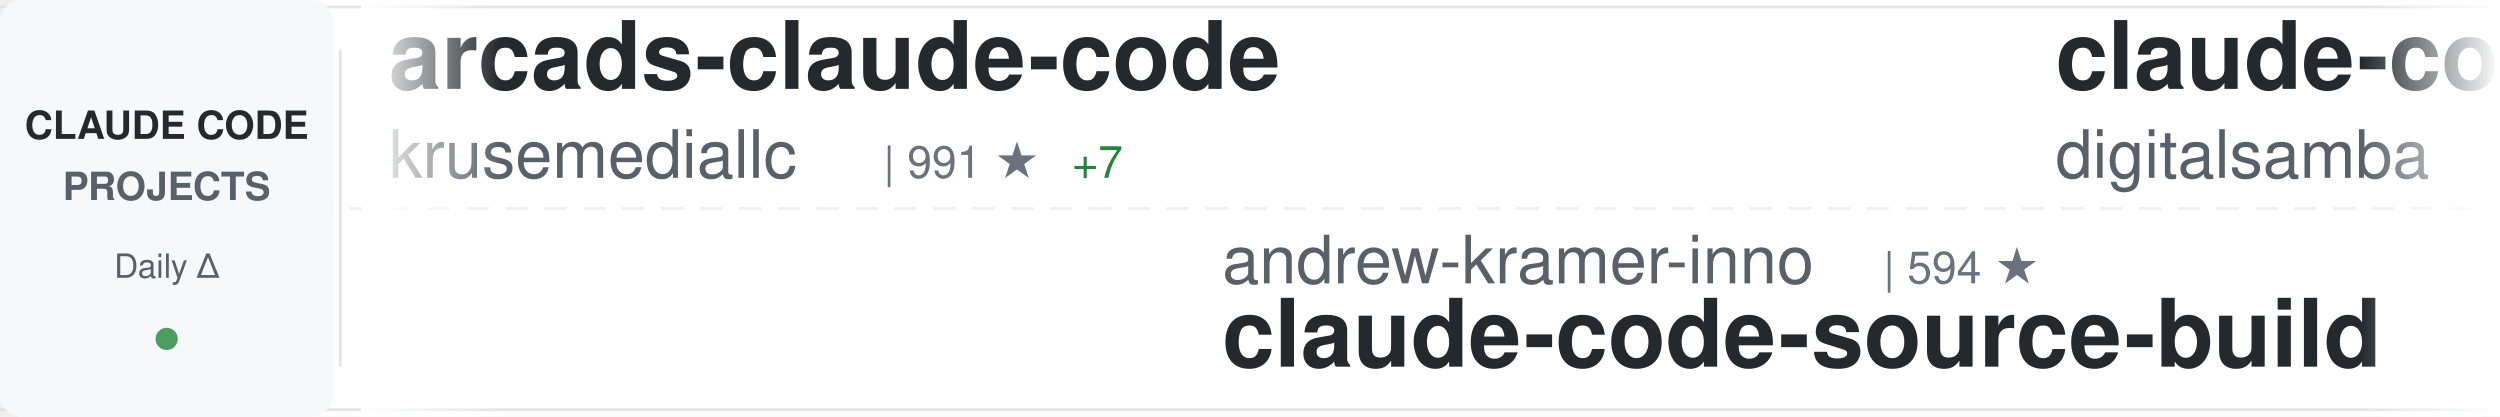
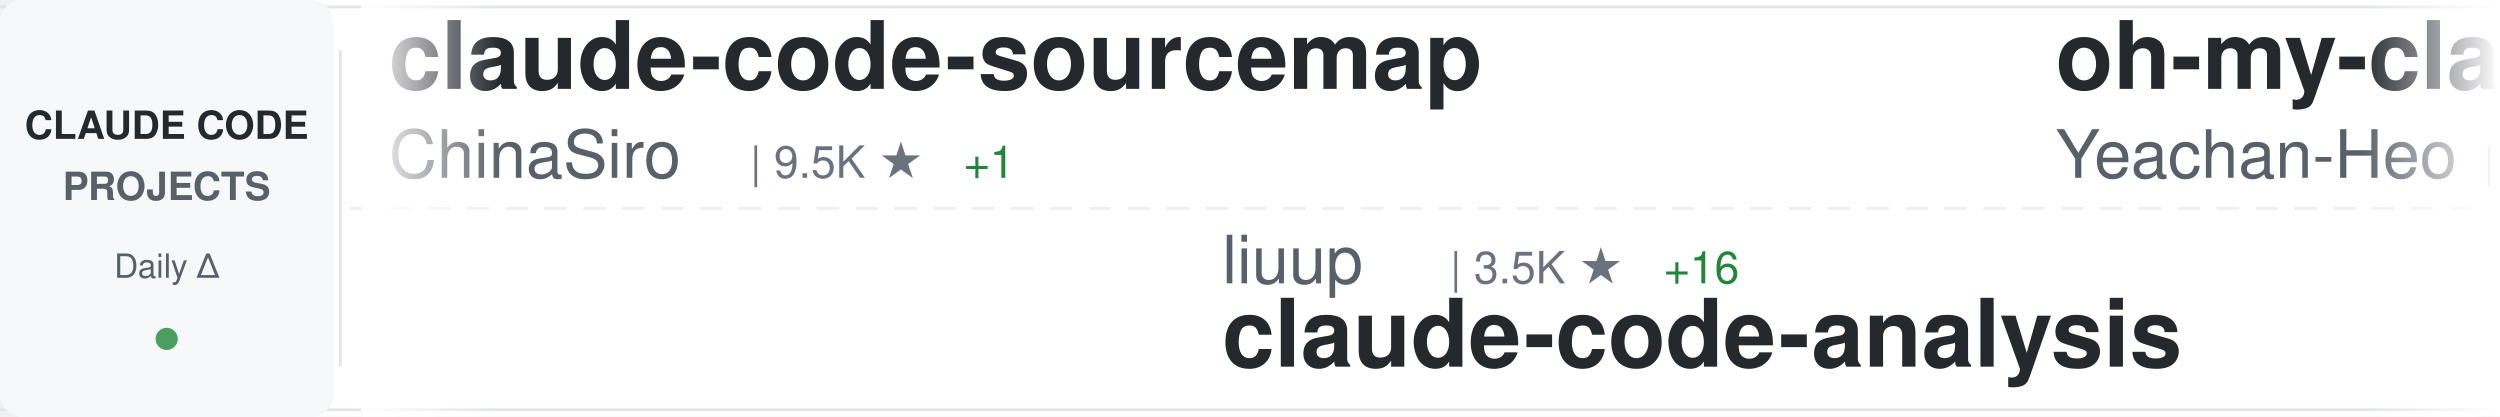
<svg xmlns="http://www.w3.org/2000/svg" width="900" height="150">
  <defs>
    <linearGradient id="awesomeLeftFade" x1="0%" y1="0%" x2="100%" y2="0%">
      <stop offset="0%" style="stop-color:#ffffff;stop-opacity:1" />
      <stop offset="100%" style="stop-color:#ffffff;stop-opacity:0" />
    </linearGradient>
    <linearGradient id="awesomeRightFade" x1="0%" y1="0%" x2="100%" y2="0%">
      <stop offset="0%" style="stop-color:#ffffff;stop-opacity:0" />
      <stop offset="100%" style="stop-color:#ffffff;stop-opacity:1" />
    </linearGradient>
  </defs>
  <rect width="900" height="150" fill="#ffffff" rx="8" />
  <rect x="0" y="2" width="900" height="1" fill="#e1e4e8" />
  <rect x="0" y="147" width="900" height="1" fill="#e1e4e8" />
  <line x1="0" y1="75" x2="900" y2="75" stroke="#e1e4e8" stroke-width="1" stroke-dasharray="8 6" opacity="0.6" />
  <rect x="0" y="0" width="120" height="150" fill="#f6f8fa" rx="8" />
  <text x="60" y="50" font-family="-apple-system, BlinkMacSystemFont, 'Segoe UI', Helvetica, Arial, sans-serif" font-size="14" font-weight="600" fill="#24292e" text-anchor="middle">CLAUDE CODE</text>
  <text x="60" y="72" font-family="-apple-system, BlinkMacSystemFont, 'Segoe UI', Helvetica, Arial, sans-serif" font-size="14" font-weight="600" fill="#586069" text-anchor="middle">PROJECTS</text>
  <text x="60" y="100" font-family="-apple-system, BlinkMacSystemFont, 'Segoe UI', Helvetica, Arial, sans-serif" font-size="12" font-weight="500" fill="#586069" text-anchor="middle">Daily Δ</text>
  <circle cx="60" cy="122" r="4" fill="#22863a" opacity="0.8" />
  <rect x="122" y="18" width="1" height="114" fill="#e1e4e8" />
  <clipPath id="awesomeTickerClip">
    <rect x="130" y="0" width="770" height="150" />
  </clipPath>
  <g clip-path="url(#awesomeTickerClip)">
    <g id="awesomeTickerItems">
      <animateTransform attributeName="transform" attributeType="XML" type="translate" from="0 0" to="-3000 0" dur="54s" repeatCount="indefinite" />
      <g transform="translate(0, 0)">
+         <text x="140" y="32" font-family="-apple-system, BlinkMacSystemFont, 'Segoe UI', Helvetica, Arial, sans-serif" font-size="34" font-weight="600" fill="#24292e">claude-code-sourcemap</text>
+         <text x="140" y="64" font-family="-apple-system, BlinkMacSystemFont, 'Segoe UI', Helvetica, Arial, sans-serif" font-size="24" font-weight="400" fill="#586069">ChinaSiro</text>
+         <text x="270" y="64" font-family="-apple-system, BlinkMacSystemFont, 'Segoe UI', Helvetica, Arial, sans-serif" font-size="16" font-weight="500" fill="#6a737d">| 9.5K ★</text>
+         <text x="347" y="64" font-family="-apple-system, BlinkMacSystemFont, 'Segoe UI', Helvetica, Arial, sans-serif" font-size="16" font-weight="500" fill="#22863a"> +1</text>
+       </g>
+       <g transform="translate(300, 0)">
+         <text x="140" y="102" font-family="-apple-system, BlinkMacSystemFont, 'Segoe UI', Helvetica, Arial, sans-serif" font-size="24" font-weight="400" fill="#586069">liuup</text>
+         <text x="222" y="102" font-family="-apple-system, BlinkMacSystemFont, 'Segoe UI', Helvetica, Arial, sans-serif" font-size="16" font-weight="500" fill="#6a737d">| 3.5K ★</text>
+         <text x="299" y="102" font-family="-apple-system, BlinkMacSystemFont, 'Segoe UI', Helvetica, Arial, sans-serif" font-size="16" font-weight="500" fill="#22863a"> +16</text>
+         <text x="140" y="132" font-family="-apple-system, BlinkMacSystemFont, 'Segoe UI', Helvetica, Arial, sans-serif" font-size="34" font-weight="600" fill="#24292e">claude-code-analysis</text>
+       </g>
+       <g transform="translate(600, 0)">
+         <text x="140" y="32" font-family="-apple-system, BlinkMacSystemFont, 'Segoe UI', Helvetica, Arial, sans-serif" font-size="34" font-weight="600" fill="#24292e">oh-my-claudecode</text>
+         <text x="140" y="64" font-family="-apple-system, BlinkMacSystemFont, 'Segoe UI', Helvetica, Arial, sans-serif" font-size="24" font-weight="400" fill="#586069">Yeachan-Heo</text>
+         <text x="294" y="64" font-family="-apple-system, BlinkMacSystemFont, 'Segoe UI', Helvetica, Arial, sans-serif" font-size="16" font-weight="500" fill="#6a737d">| 37.6K ★</text>
+         <text x="380" y="64" font-family="-apple-system, BlinkMacSystemFont, 'Segoe UI', Helvetica, Arial, sans-serif" font-size="16" font-weight="500" fill="#22863a"> +50</text>
+       </g>
+       <g transform="translate(900, 0)">
+         <text x="140" y="102" font-family="-apple-system, BlinkMacSystemFont, 'Segoe UI', Helvetica, Arial, sans-serif" font-size="24" font-weight="400" fill="#586069">zstmfhy</text>
+         <text x="246" y="102" font-family="-apple-system, BlinkMacSystemFont, 'Segoe UI', Helvetica, Arial, sans-serif" font-size="16" font-weight="500" fill="#6a737d">| 190 ★</text>
+         <text x="140" y="132" font-family="-apple-system, BlinkMacSystemFont, 'Segoe UI', Helvetica, Arial, sans-serif" font-size="34" font-weight="600" fill="#24292e">Claude-code</text>
+       </g>
+       <g transform="translate(1200, 0)">
        <text x="140" y="32" font-family="-apple-system, BlinkMacSystemFont, 'Segoe UI', Helvetica, Arial, sans-serif" font-size="34" font-weight="600" fill="#24292e">arcads-claude-code</text>
        <text x="140" y="64" font-family="-apple-system, BlinkMacSystemFont, 'Segoe UI', Helvetica, Arial, sans-serif" font-size="24" font-weight="400" fill="#586069">krusemediallc</text>
        <text x="318" y="64" font-family="-apple-system, BlinkMacSystemFont, 'Segoe UI', Helvetica, Arial, sans-serif" font-size="16" font-weight="500" fill="#6a737d">| 991 ★</text>
-         <text x="386" y="64" font-family="-apple-system, BlinkMacSystemFont, 'Segoe UI', Helvetica, Arial, sans-serif" font-size="16" font-weight="500" fill="#22863a"> +7</text>
+         <text x="386" y="64" font-family="-apple-system, BlinkMacSystemFont, 'Segoe UI', Helvetica, Arial, sans-serif" font-size="16" font-weight="500" fill="#22863a"> +5</text>
      </g>
-       <g transform="translate(300, 0)">
-         <text x="140" y="102" font-family="-apple-system, BlinkMacSystemFont, 'Segoe UI', Helvetica, Arial, sans-serif" font-size="24" font-weight="400" fill="#586069">andrew-kramer-inno</text>
-         <text x="378" y="102" font-family="-apple-system, BlinkMacSystemFont, 'Segoe UI', Helvetica, Arial, sans-serif" font-size="16" font-weight="500" fill="#6a737d">| 594 ★</text>
-         <text x="140" y="132" font-family="-apple-system, BlinkMacSystemFont, 'Segoe UI', Helvetica, Arial, sans-serif" font-size="34" font-weight="600" fill="#24292e">claude-code-source-build</text>
+       <g transform="translate(1500, 0)">
+         <text x="140" y="102" font-family="-apple-system, BlinkMacSystemFont, 'Segoe UI', Helvetica, Arial, sans-serif" font-size="24" font-weight="400" fill="#586069">nicedreamzapp</text>
+         <text x="318" y="102" font-family="-apple-system, BlinkMacSystemFont, 'Segoe UI', Helvetica, Arial, sans-serif" font-size="16" font-weight="500" fill="#6a737d">| 2.9K ★</text>
+         <text x="395" y="102" font-family="-apple-system, BlinkMacSystemFont, 'Segoe UI', Helvetica, Arial, sans-serif" font-size="16" font-weight="500" fill="#22863a"> +3</text>
+         <text x="140" y="132" font-family="-apple-system, BlinkMacSystemFont, 'Segoe UI', Helvetica, Arial, sans-serif" font-size="34" font-weight="600" fill="#24292e">claude-code-local</text>
      </g>
-       <g transform="translate(600, 0)">
-         <text x="140" y="32" font-family="-apple-system, BlinkMacSystemFont, 'Segoe UI', Helvetica, Arial, sans-serif" font-size="34" font-weight="600" fill="#24292e">claude-code-video-toolki...</text>
-         <text x="140" y="64" font-family="-apple-system, BlinkMacSystemFont, 'Segoe UI', Helvetica, Arial, sans-serif" font-size="24" font-weight="400" fill="#586069">digitalsamba</text>
-         <text x="306" y="64" font-family="-apple-system, BlinkMacSystemFont, 'Segoe UI', Helvetica, Arial, sans-serif" font-size="16" font-weight="500" fill="#6a737d">| 1.7K ★</text>
-         <text x="383" y="64" font-family="-apple-system, BlinkMacSystemFont, 'Segoe UI', Helvetica, Arial, sans-serif" font-size="16" font-weight="500" fill="#22863a"> +7</text>
+       <g transform="translate(1800, 0)">
+         <text x="140" y="32" font-family="-apple-system, BlinkMacSystemFont, 'Segoe UI', Helvetica, Arial, sans-serif" font-size="34" font-weight="600" fill="#24292e">ralph-claude-code</text>
+         <text x="140" y="64" font-family="-apple-system, BlinkMacSystemFont, 'Segoe UI', Helvetica, Arial, sans-serif" font-size="24" font-weight="400" fill="#586069">frankbria</text>
+         <text x="270" y="64" font-family="-apple-system, BlinkMacSystemFont, 'Segoe UI', Helvetica, Arial, sans-serif" font-size="16" font-weight="500" fill="#6a737d">| 9.5K ★</text>
+         <text x="347" y="64" font-family="-apple-system, BlinkMacSystemFont, 'Segoe UI', Helvetica, Arial, sans-serif" font-size="16" font-weight="500" fill="#22863a"> +4</text>
      </g>
-       <g transform="translate(900, 0)">
-         <text x="140" y="102" font-family="-apple-system, BlinkMacSystemFont, 'Segoe UI', Helvetica, Arial, sans-serif" font-size="24" font-weight="400" fill="#586069">fazxes</text>
-         <text x="234" y="102" font-family="-apple-system, BlinkMacSystemFont, 'Segoe UI', Helvetica, Arial, sans-serif" font-size="16" font-weight="500" fill="#6a737d">| 226 ★</text>
-         <text x="302" y="102" font-family="-apple-system, BlinkMacSystemFont, 'Segoe UI', Helvetica, Arial, sans-serif" font-size="16" font-weight="500" fill="#22863a"> +1</text>
-         <text x="140" y="132" font-family="-apple-system, BlinkMacSystemFont, 'Segoe UI', Helvetica, Arial, sans-serif" font-size="34" font-weight="600" fill="#24292e">Claude-code</text>
+       <g transform="translate(2100, 0)">
+         <text x="140" y="102" font-family="-apple-system, BlinkMacSystemFont, 'Segoe UI', Helvetica, Arial, sans-serif" font-size="24" font-weight="400" fill="#586069">alirezarezvani</text>
+         <text x="330" y="102" font-family="-apple-system, BlinkMacSystemFont, 'Segoe UI', Helvetica, Arial, sans-serif" font-size="16" font-weight="500" fill="#6a737d">| 21.9K ★</text>
+         <text x="416" y="102" font-family="-apple-system, BlinkMacSystemFont, 'Segoe UI', Helvetica, Arial, sans-serif" font-size="16" font-weight="500" fill="#22863a"> +135</text>
+         <text x="140" y="132" font-family="-apple-system, BlinkMacSystemFont, 'Segoe UI', Helvetica, Arial, sans-serif" font-size="34" font-weight="600" fill="#24292e">claude-skills</text>
      </g>
-       <g transform="translate(1200, 0)">
-         <text x="140" y="32" font-family="-apple-system, BlinkMacSystemFont, 'Segoe UI', Helvetica, Arial, sans-serif" font-size="34" font-weight="600" fill="#24292e">claude-code-workflows</text>
-         <text x="140" y="64" font-family="-apple-system, BlinkMacSystemFont, 'Segoe UI', Helvetica, Arial, sans-serif" font-size="24" font-weight="400" fill="#586069">OneRedOak</text>
-         <text x="270" y="64" font-family="-apple-system, BlinkMacSystemFont, 'Segoe UI', Helvetica, Arial, sans-serif" font-size="16" font-weight="500" fill="#6a737d">| 3.9K ★</text>
+       <g transform="translate(2400, 0)">
+         <text x="140" y="32" font-family="-apple-system, BlinkMacSystemFont, 'Segoe UI', Helvetica, Arial, sans-serif" font-size="34" font-weight="600" fill="#24292e">Claude-code</text>
+         <text x="140" y="64" font-family="-apple-system, BlinkMacSystemFont, 'Segoe UI', Helvetica, Arial, sans-serif" font-size="24" font-weight="400" fill="#586069">fazxes</text>
+         <text x="234" y="64" font-family="-apple-system, BlinkMacSystemFont, 'Segoe UI', Helvetica, Arial, sans-serif" font-size="16" font-weight="500" fill="#6a737d">| 226 ★</text>
+         <text x="302" y="64" font-family="-apple-system, BlinkMacSystemFont, 'Segoe UI', Helvetica, Arial, sans-serif" font-size="16" font-weight="500" fill="#22863a"> +1</text>
+       </g>
+       <g transform="translate(2700, 0)">
+         <text x="140" y="102" font-family="-apple-system, BlinkMacSystemFont, 'Segoe UI', Helvetica, Arial, sans-serif" font-size="24" font-weight="400" fill="#586069">pedrohcgs</text>
+         <text x="270" y="102" font-family="-apple-system, BlinkMacSystemFont, 'Segoe UI', Helvetica, Arial, sans-serif" font-size="16" font-weight="500" fill="#6a737d">| 1.4K ★</text>
+         <text x="347" y="102" font-family="-apple-system, BlinkMacSystemFont, 'Segoe UI', Helvetica, Arial, sans-serif" font-size="16" font-weight="500" fill="#22863a"> +3</text>
+         <text x="140" y="132" font-family="-apple-system, BlinkMacSystemFont, 'Segoe UI', Helvetica, Arial, sans-serif" font-size="34" font-weight="600" fill="#24292e">claude-code-my-workflow</text>
+       </g>
+       <g transform="translate(3000, 0)">
+         <text x="140" y="32" font-family="-apple-system, BlinkMacSystemFont, 'Segoe UI', Helvetica, Arial, sans-serif" font-size="34" font-weight="600" fill="#24292e">claude-code-sourcemap</text>
+         <text x="140" y="64" font-family="-apple-system, BlinkMacSystemFont, 'Segoe UI', Helvetica, Arial, sans-serif" font-size="24" font-weight="400" fill="#586069">ChinaSiro</text>
+         <text x="270" y="64" font-family="-apple-system, BlinkMacSystemFont, 'Segoe UI', Helvetica, Arial, sans-serif" font-size="16" font-weight="500" fill="#6a737d">| 9.5K ★</text>
        <text x="347" y="64" font-family="-apple-system, BlinkMacSystemFont, 'Segoe UI', Helvetica, Arial, sans-serif" font-size="16" font-weight="500" fill="#22863a"> +1</text>
      </g>
-       <g transform="translate(1500, 0)">
-         <text x="140" y="102" font-family="-apple-system, BlinkMacSystemFont, 'Segoe UI', Helvetica, Arial, sans-serif" font-size="24" font-weight="400" fill="#586069">rohitg00</text>
-         <text x="258" y="102" font-family="-apple-system, BlinkMacSystemFont, 'Segoe UI', Helvetica, Arial, sans-serif" font-size="16" font-weight="500" fill="#6a737d">| 2.3K ★</text>
-         <text x="335" y="102" font-family="-apple-system, BlinkMacSystemFont, 'Segoe UI', Helvetica, Arial, sans-serif" font-size="16" font-weight="500" fill="#22863a"> +3</text>
-         <text x="140" y="132" font-family="-apple-system, BlinkMacSystemFont, 'Segoe UI', Helvetica, Arial, sans-serif" font-size="34" font-weight="600" fill="#24292e">awesome-claude-code-tool...</text>
-       </g>
-       <g transform="translate(1800, 0)">
-         <text x="140" y="32" font-family="-apple-system, BlinkMacSystemFont, 'Segoe UI', Helvetica, Arial, sans-serif" font-size="34" font-weight="600" fill="#24292e">skills</text>
-         <text x="140" y="64" font-family="-apple-system, BlinkMacSystemFont, 'Segoe UI', Helvetica, Arial, sans-serif" font-size="24" font-weight="400" fill="#586069">anthropics</text>
-         <text x="282" y="64" font-family="-apple-system, BlinkMacSystemFont, 'Segoe UI', Helvetica, Arial, sans-serif" font-size="16" font-weight="500" fill="#6a737d">| 159.8K ★</text>
-         <text x="377" y="64" font-family="-apple-system, BlinkMacSystemFont, 'Segoe UI', Helvetica, Arial, sans-serif" font-size="16" font-weight="500" fill="#22863a"> +345</text>
-       </g>
-       <g transform="translate(2100, 0)">
-         <text x="140" y="102" font-family="-apple-system, BlinkMacSystemFont, 'Segoe UI', Helvetica, Arial, sans-serif" font-size="24" font-weight="400" fill="#586069">luyao618</text>
-         <text x="258" y="102" font-family="-apple-system, BlinkMacSystemFont, 'Segoe UI', Helvetica, Arial, sans-serif" font-size="16" font-weight="500" fill="#6a737d">| 1.6K ★</text>
-         <text x="335" y="102" font-family="-apple-system, BlinkMacSystemFont, 'Segoe UI', Helvetica, Arial, sans-serif" font-size="16" font-weight="500" fill="#22863a"> +3</text>
-         <text x="140" y="132" font-family="-apple-system, BlinkMacSystemFont, 'Segoe UI', Helvetica, Arial, sans-serif" font-size="34" font-weight="600" fill="#24292e">Claude-Code-Source-Study</text>
-       </g>
-       <g transform="translate(2400, 0)">
-         <text x="140" y="32" font-family="-apple-system, BlinkMacSystemFont, 'Segoe UI', Helvetica, Arial, sans-serif" font-size="34" font-weight="600" fill="#24292e">claude-code-templates</text>
-         <text x="140" y="64" font-family="-apple-system, BlinkMacSystemFont, 'Segoe UI', Helvetica, Arial, sans-serif" font-size="24" font-weight="400" fill="#586069">davila7</text>
-         <text x="246" y="64" font-family="-apple-system, BlinkMacSystemFont, 'Segoe UI', Helvetica, Arial, sans-serif" font-size="16" font-weight="500" fill="#6a737d">| 28.6K ★</text>
-         <text x="332" y="64" font-family="-apple-system, BlinkMacSystemFont, 'Segoe UI', Helvetica, Arial, sans-serif" font-size="16" font-weight="500" fill="#22863a"> +30</text>
-       </g>
-       <g transform="translate(2700, 0)">
-         <text x="140" y="102" font-family="-apple-system, BlinkMacSystemFont, 'Segoe UI', Helvetica, Arial, sans-serif" font-size="24" font-weight="400" fill="#586069">edmund-io</text>
-         <text x="270" y="102" font-family="-apple-system, BlinkMacSystemFont, 'Segoe UI', Helvetica, Arial, sans-serif" font-size="16" font-weight="500" fill="#6a737d">| 1.5K ★</text>
-         <text x="347" y="102" font-family="-apple-system, BlinkMacSystemFont, 'Segoe UI', Helvetica, Arial, sans-serif" font-size="16" font-weight="500" fill="#22863a"> +1</text>
-         <text x="140" y="132" font-family="-apple-system, BlinkMacSystemFont, 'Segoe UI', Helvetica, Arial, sans-serif" font-size="34" font-weight="600" fill="#24292e">edmunds-claude-code</text>
-       </g>
-       <g transform="translate(3000, 0)">
-         <text x="140" y="32" font-family="-apple-system, BlinkMacSystemFont, 'Segoe UI', Helvetica, Arial, sans-serif" font-size="34" font-weight="600" fill="#24292e">arcads-claude-code</text>
-         <text x="140" y="64" font-family="-apple-system, BlinkMacSystemFont, 'Segoe UI', Helvetica, Arial, sans-serif" font-size="24" font-weight="400" fill="#586069">krusemediallc</text>
-         <text x="318" y="64" font-family="-apple-system, BlinkMacSystemFont, 'Segoe UI', Helvetica, Arial, sans-serif" font-size="16" font-weight="500" fill="#6a737d">| 991 ★</text>
-         <text x="386" y="64" font-family="-apple-system, BlinkMacSystemFont, 'Segoe UI', Helvetica, Arial, sans-serif" font-size="16" font-weight="500" fill="#22863a"> +7</text>
-       </g>
      <g transform="translate(3300, 0)">
-         <text x="140" y="102" font-family="-apple-system, BlinkMacSystemFont, 'Segoe UI', Helvetica, Arial, sans-serif" font-size="24" font-weight="400" fill="#586069">andrew-kramer-inno</text>
-         <text x="378" y="102" font-family="-apple-system, BlinkMacSystemFont, 'Segoe UI', Helvetica, Arial, sans-serif" font-size="16" font-weight="500" fill="#6a737d">| 594 ★</text>
-         <text x="140" y="132" font-family="-apple-system, BlinkMacSystemFont, 'Segoe UI', Helvetica, Arial, sans-serif" font-size="34" font-weight="600" fill="#24292e">claude-code-source-build</text>
+         <text x="140" y="102" font-family="-apple-system, BlinkMacSystemFont, 'Segoe UI', Helvetica, Arial, sans-serif" font-size="24" font-weight="400" fill="#586069">liuup</text>
+         <text x="222" y="102" font-family="-apple-system, BlinkMacSystemFont, 'Segoe UI', Helvetica, Arial, sans-serif" font-size="16" font-weight="500" fill="#6a737d">| 3.5K ★</text>
+         <text x="299" y="102" font-family="-apple-system, BlinkMacSystemFont, 'Segoe UI', Helvetica, Arial, sans-serif" font-size="16" font-weight="500" fill="#22863a"> +16</text>
+         <text x="140" y="132" font-family="-apple-system, BlinkMacSystemFont, 'Segoe UI', Helvetica, Arial, sans-serif" font-size="34" font-weight="600" fill="#24292e">claude-code-analysis</text>
      </g>
      <g transform="translate(3600, 0)">
-         <text x="140" y="32" font-family="-apple-system, BlinkMacSystemFont, 'Segoe UI', Helvetica, Arial, sans-serif" font-size="34" font-weight="600" fill="#24292e">claude-code-video-toolki...</text>
-         <text x="140" y="64" font-family="-apple-system, BlinkMacSystemFont, 'Segoe UI', Helvetica, Arial, sans-serif" font-size="24" font-weight="400" fill="#586069">digitalsamba</text>
-         <text x="306" y="64" font-family="-apple-system, BlinkMacSystemFont, 'Segoe UI', Helvetica, Arial, sans-serif" font-size="16" font-weight="500" fill="#6a737d">| 1.7K ★</text>
-         <text x="383" y="64" font-family="-apple-system, BlinkMacSystemFont, 'Segoe UI', Helvetica, Arial, sans-serif" font-size="16" font-weight="500" fill="#22863a"> +7</text>
+         <text x="140" y="32" font-family="-apple-system, BlinkMacSystemFont, 'Segoe UI', Helvetica, Arial, sans-serif" font-size="34" font-weight="600" fill="#24292e">oh-my-claudecode</text>
+         <text x="140" y="64" font-family="-apple-system, BlinkMacSystemFont, 'Segoe UI', Helvetica, Arial, sans-serif" font-size="24" font-weight="400" fill="#586069">Yeachan-Heo</text>
+         <text x="294" y="64" font-family="-apple-system, BlinkMacSystemFont, 'Segoe UI', Helvetica, Arial, sans-serif" font-size="16" font-weight="500" fill="#6a737d">| 37.6K ★</text>
+         <text x="380" y="64" font-family="-apple-system, BlinkMacSystemFont, 'Segoe UI', Helvetica, Arial, sans-serif" font-size="16" font-weight="500" fill="#22863a"> +50</text>
      </g>
      <g transform="translate(3900, 0)">
-         <text x="140" y="102" font-family="-apple-system, BlinkMacSystemFont, 'Segoe UI', Helvetica, Arial, sans-serif" font-size="24" font-weight="400" fill="#586069">fazxes</text>
-         <text x="234" y="102" font-family="-apple-system, BlinkMacSystemFont, 'Segoe UI', Helvetica, Arial, sans-serif" font-size="16" font-weight="500" fill="#6a737d">| 226 ★</text>
-         <text x="302" y="102" font-family="-apple-system, BlinkMacSystemFont, 'Segoe UI', Helvetica, Arial, sans-serif" font-size="16" font-weight="500" fill="#22863a"> +1</text>
+         <text x="140" y="102" font-family="-apple-system, BlinkMacSystemFont, 'Segoe UI', Helvetica, Arial, sans-serif" font-size="24" font-weight="400" fill="#586069">zstmfhy</text>
+         <text x="246" y="102" font-family="-apple-system, BlinkMacSystemFont, 'Segoe UI', Helvetica, Arial, sans-serif" font-size="16" font-weight="500" fill="#6a737d">| 190 ★</text>
        <text x="140" y="132" font-family="-apple-system, BlinkMacSystemFont, 'Segoe UI', Helvetica, Arial, sans-serif" font-size="34" font-weight="600" fill="#24292e">Claude-code</text>
      </g>
    </g>
  </g>
  <rect x="130" y="0" width="50" height="150" fill="url(#awesomeLeftFade)" />
  <rect x="850" y="0" width="50" height="150" fill="url(#awesomeRightFade)" />
</svg>
